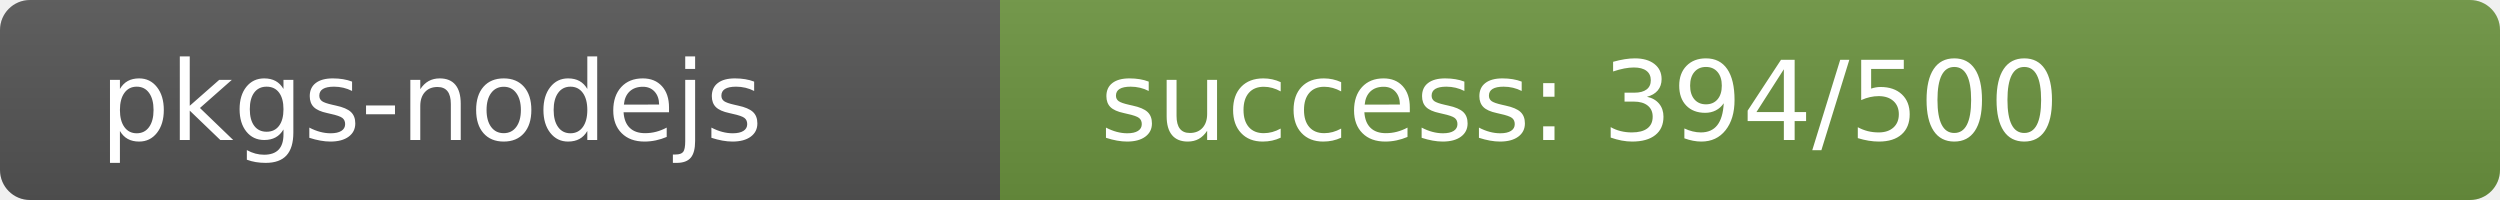
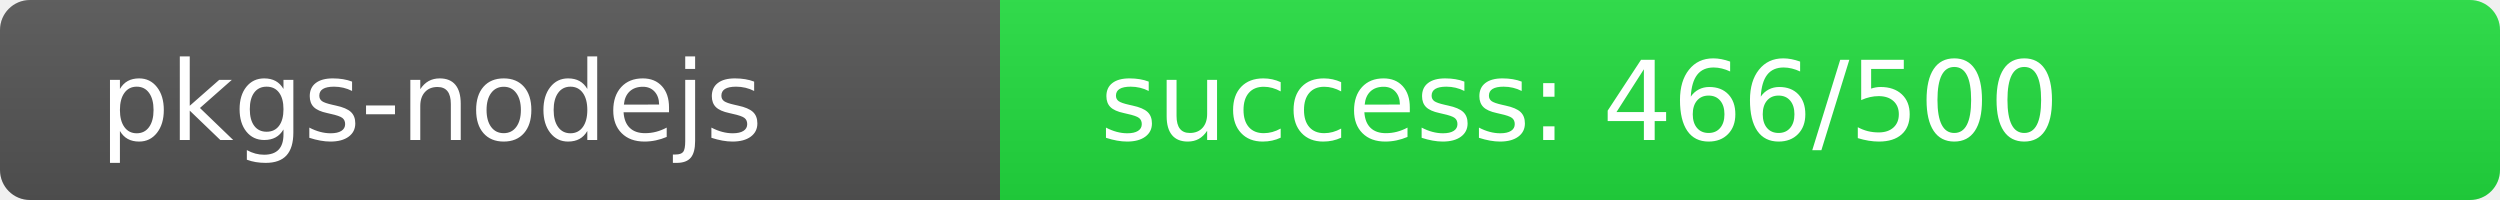
<svg xmlns="http://www.w3.org/2000/svg" width="250" height="20" role="img">
  <linearGradient id="s" x2="0" y2="100%">
    <stop offset="0" stop-color="#bbb" stop-opacity=".1" />
    <stop offset="1" stop-opacity=".1" />
  </linearGradient>
  <clipPath id="r">
    <rect width="250" height="20" rx="3" fill="#fff" />
  </clipPath>
  <g clip-path="url(#r)">
    <rect width="100" height="20" fill="#555" />
-     <rect x="100" width="150" height="20" fill="rgb(108,148,64)" />
+     <rect x="100" width="150" height="20" fill="rgb(34,222,64)" />
    <rect width="250" height="20" fill="url(#s)" />
  </g>
  <g fill="#fff" text-anchor="start" font-family="Verdana,Geneva,DejaVu Sans,sans-serif" text-rendering="geometricPrecision" font-size="110">
    <text x="100" y="140" transform="scale(.1)" fill="#fff">pkgs-nodejs</text>
-     <text x="1100" y="140" transform="scale(.1)" fill="#fff">success: 394/500</text>
+     <text x="1100" y="140" transform="scale(.1)" fill="#fff">success: 466/500</text>
  </g>
</svg>
